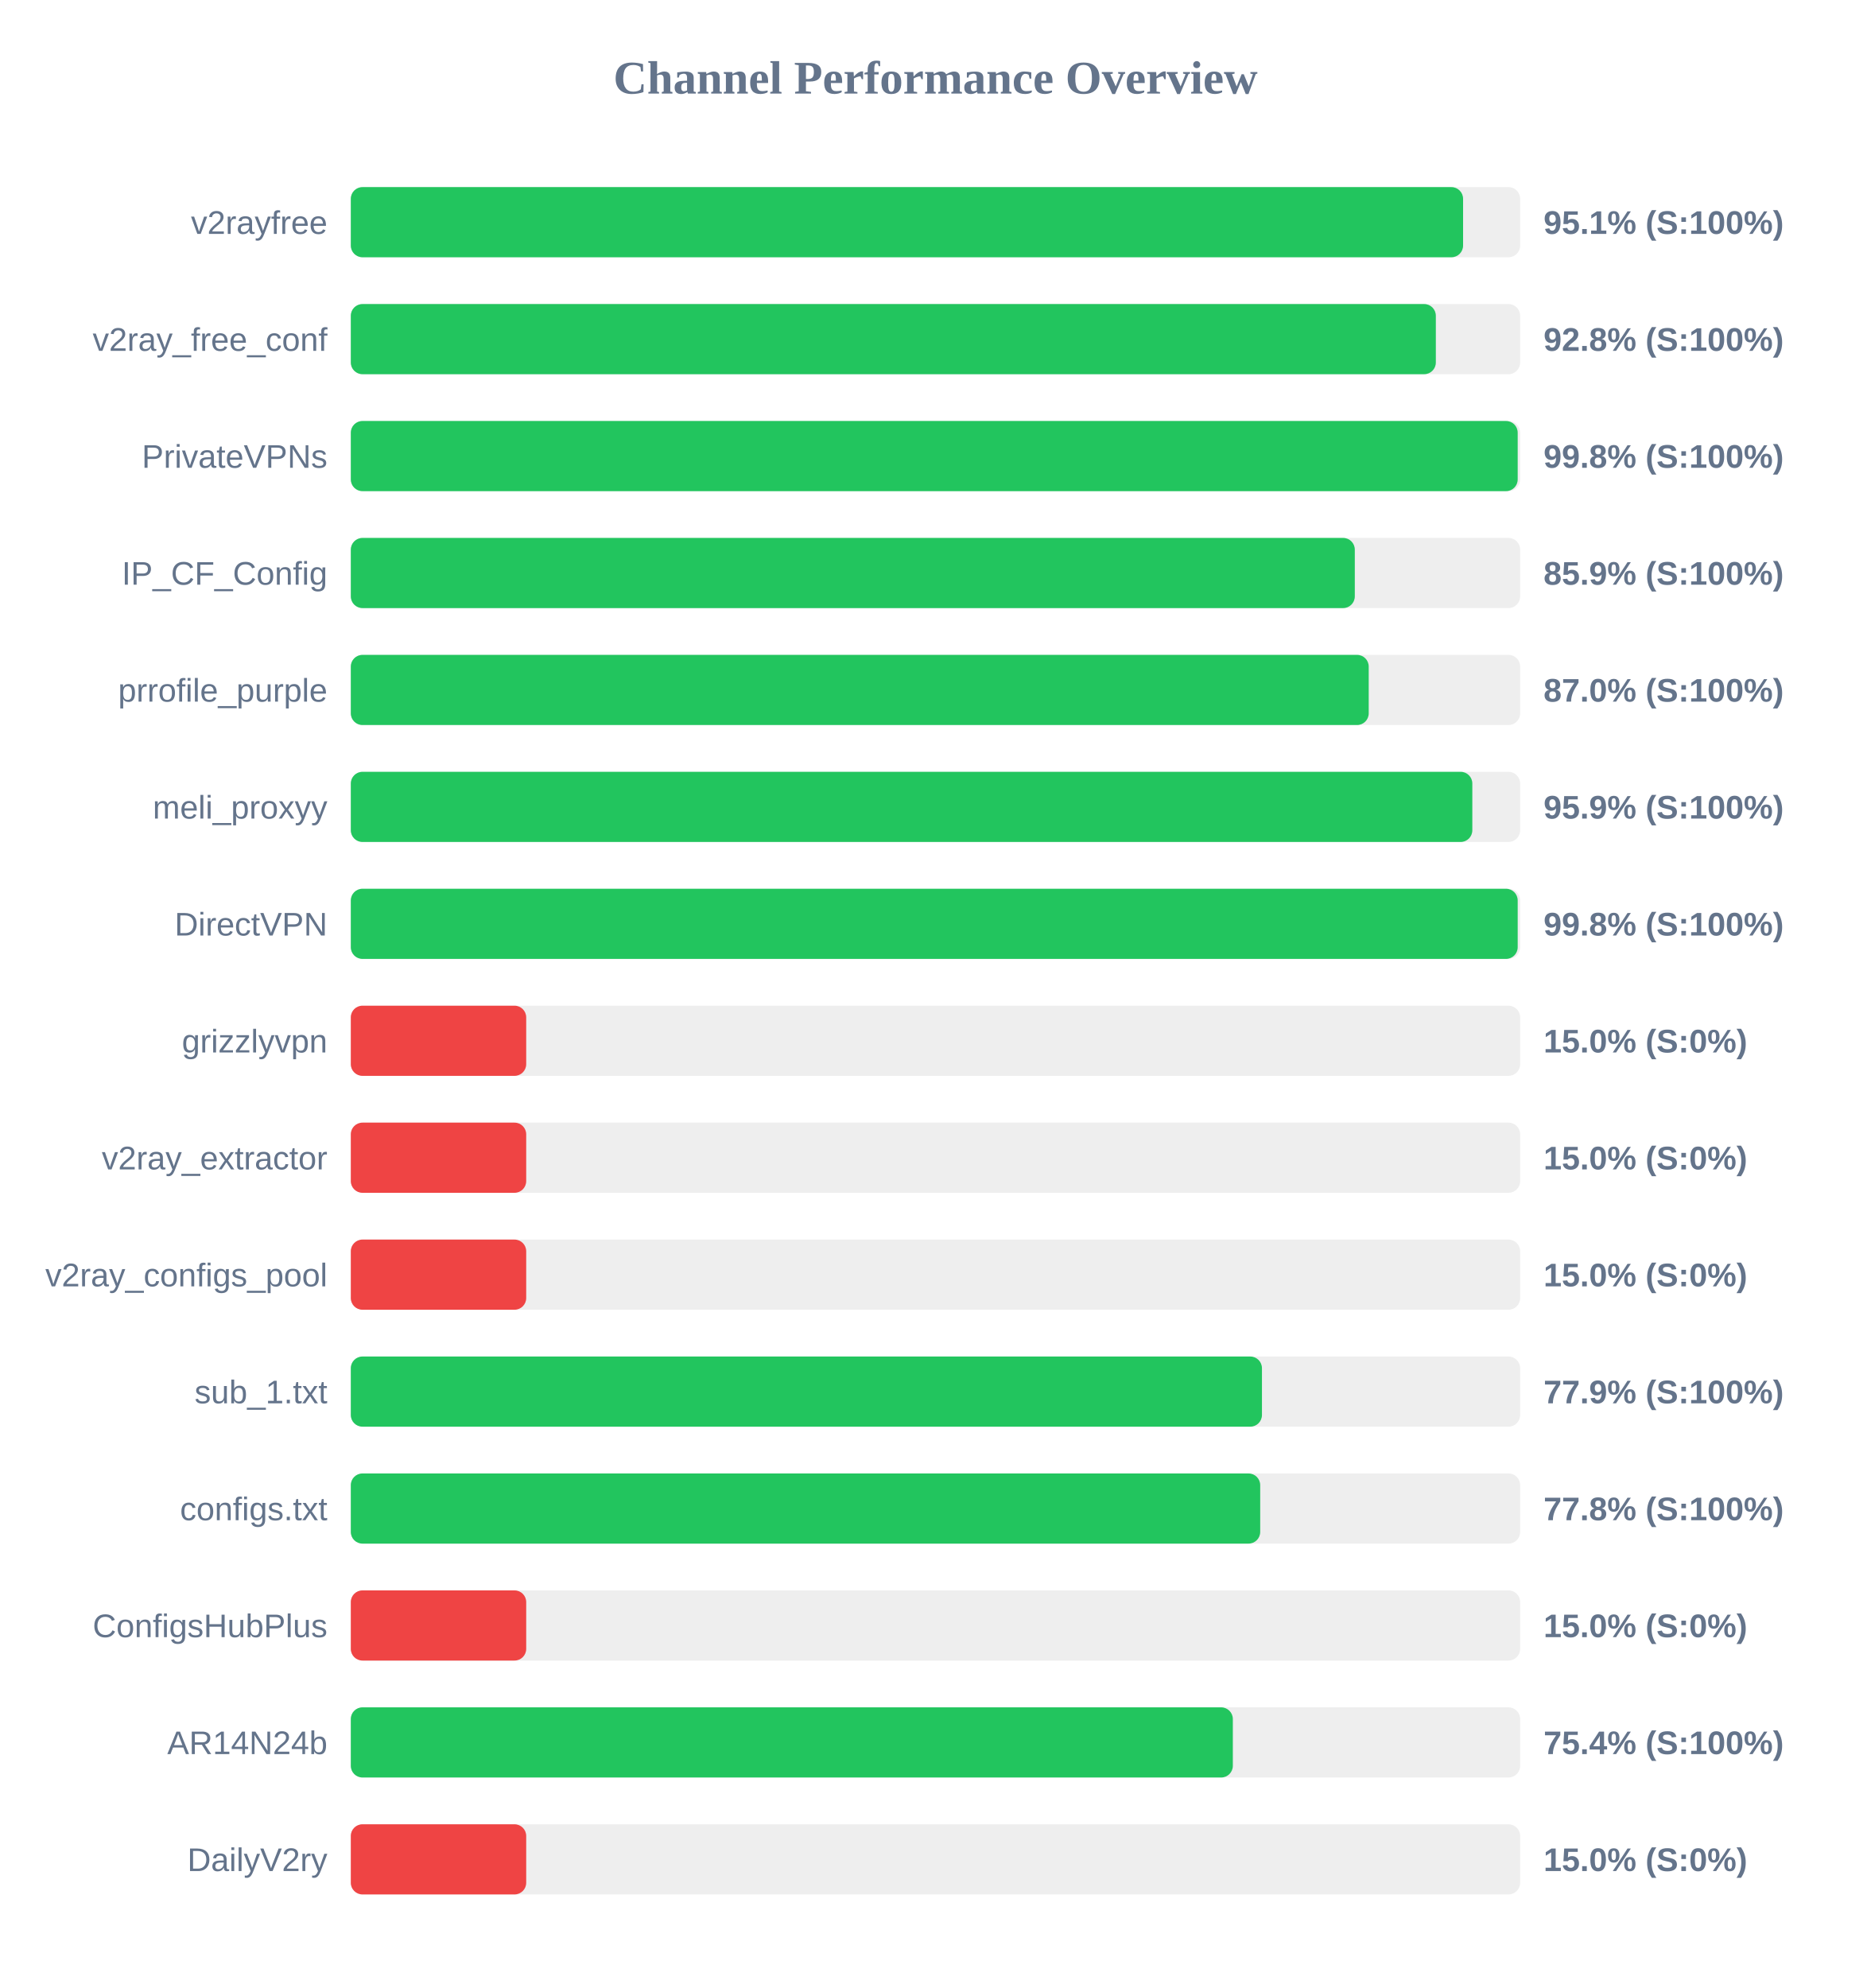
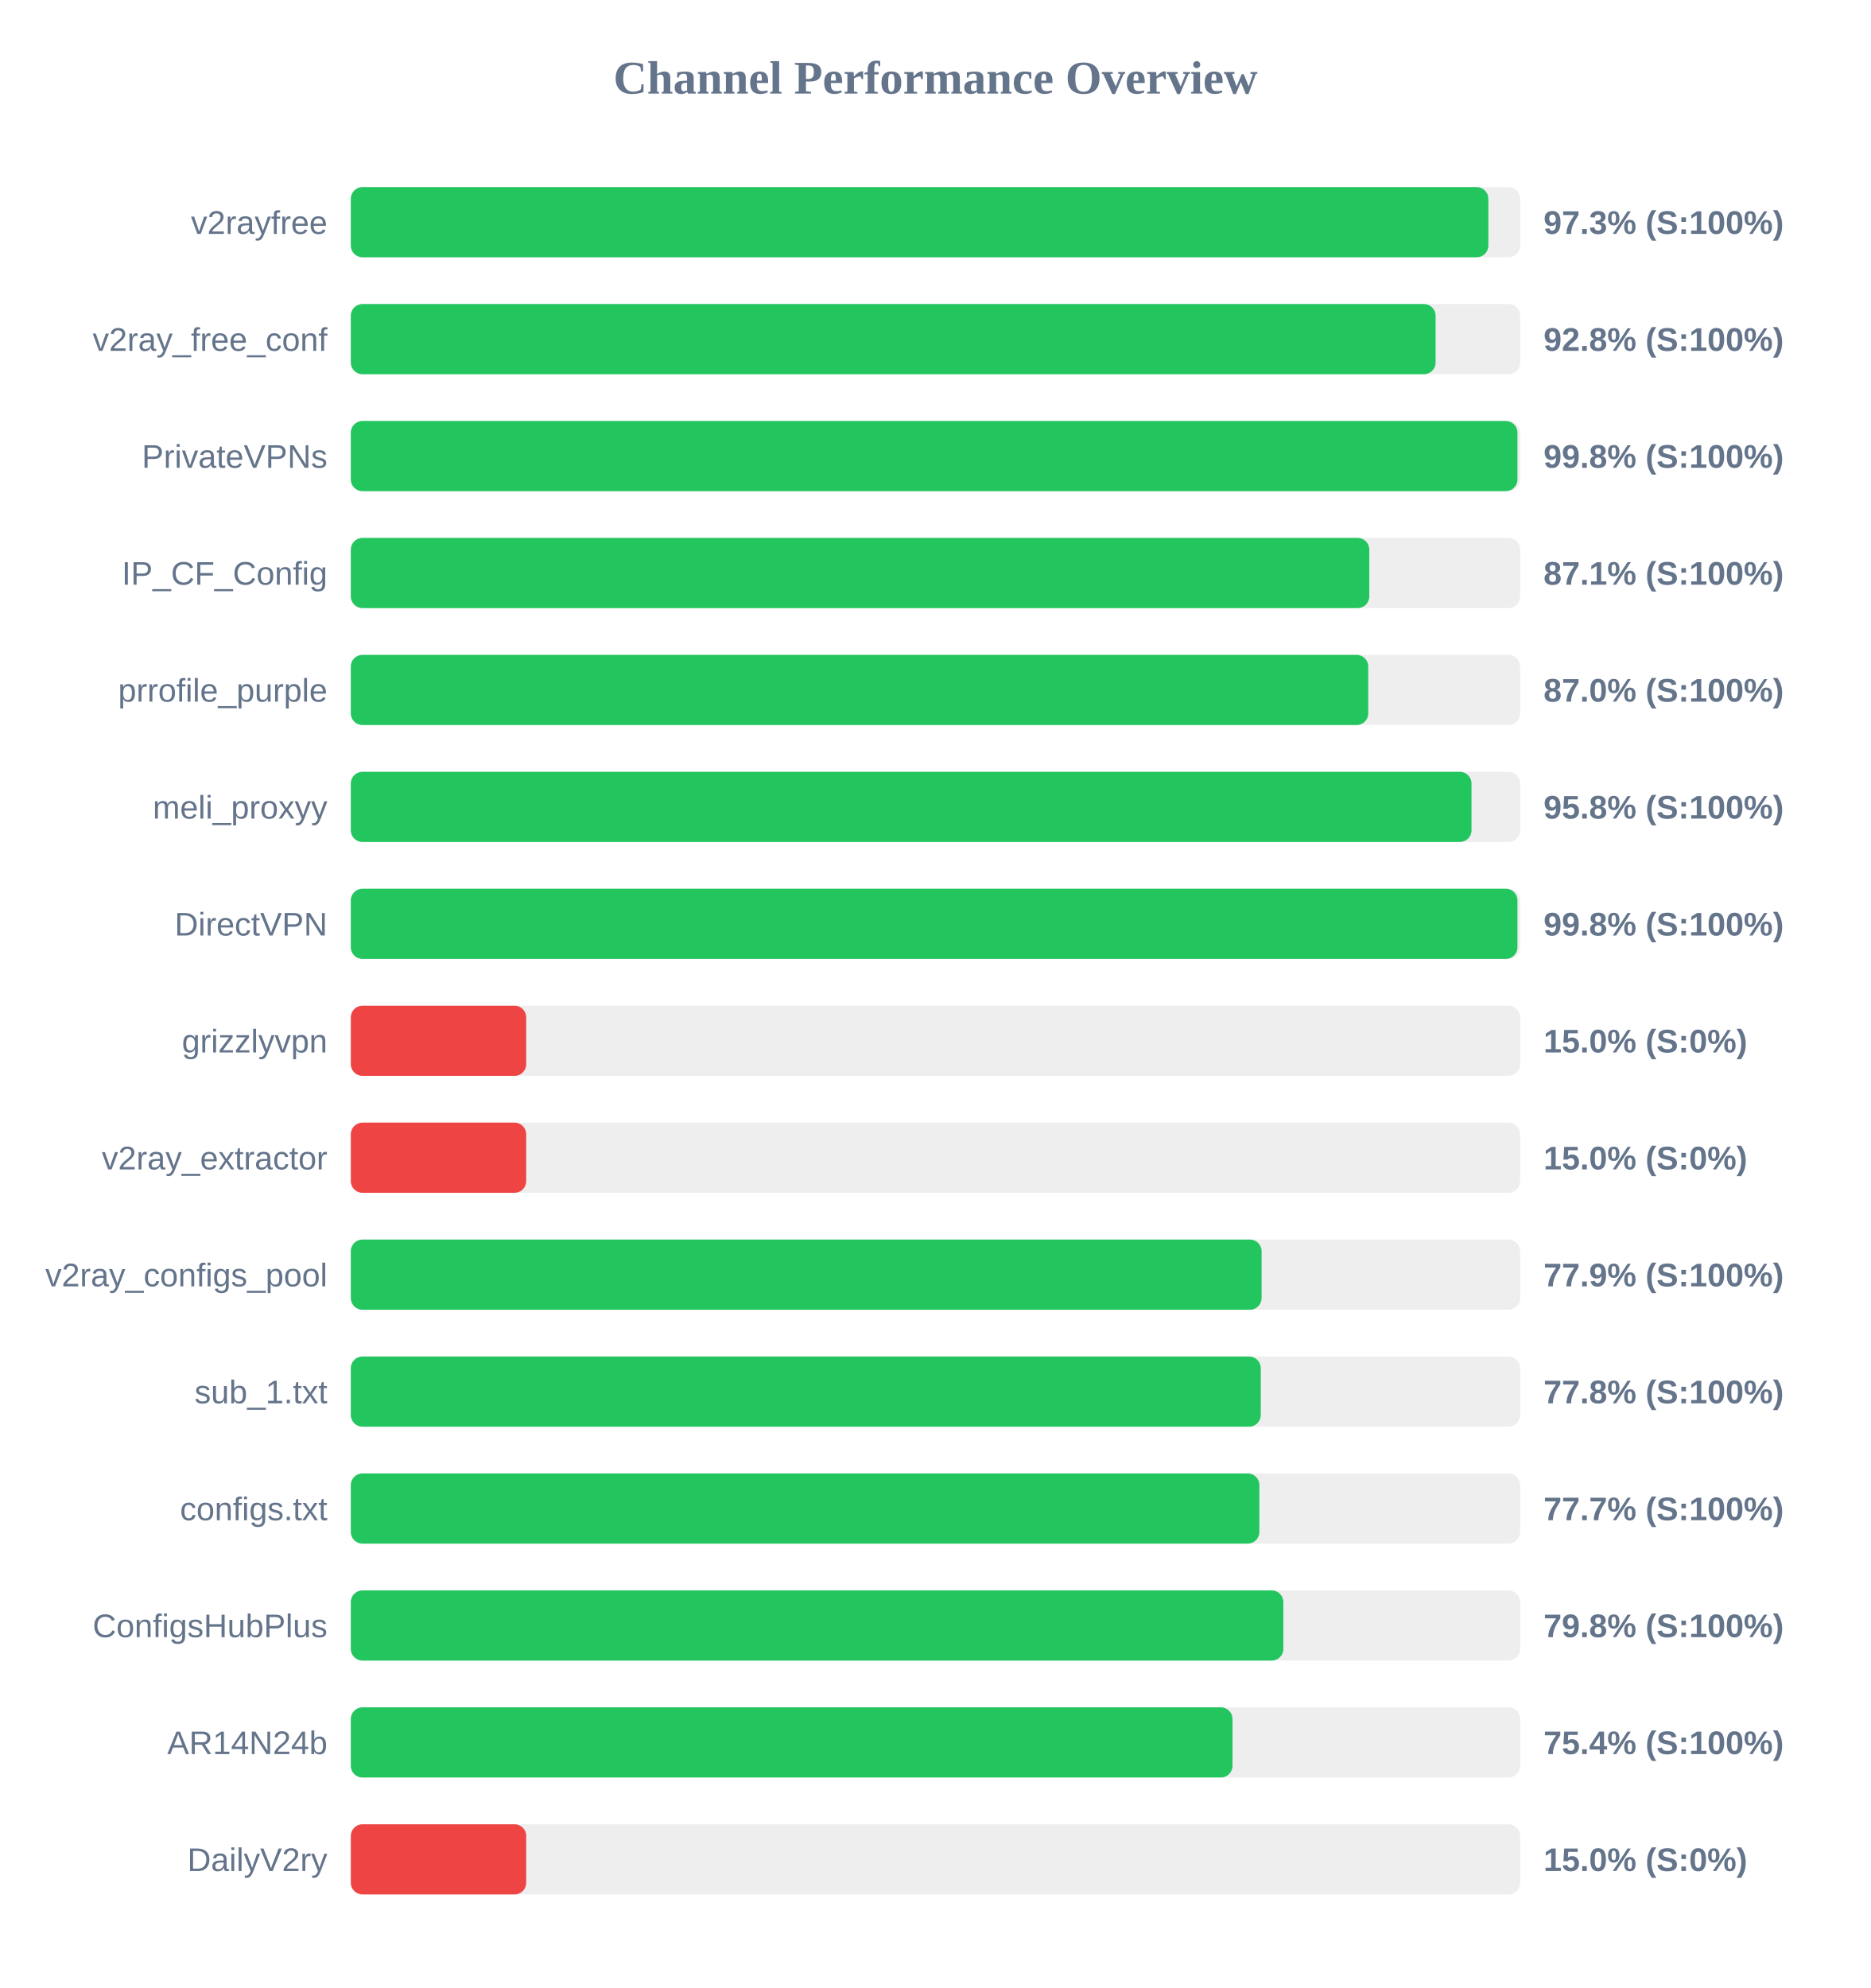
<svg xmlns="http://www.w3.org/2000/svg" width="800" height="850" version="1.1">
  <style>
        .row { font: 14px Arial; fill: #64748b; }
        .score { font: bold 14px Arial; fill: #64748b; }
    </style>
  <text x="400" y="40" text-anchor="middle" font-size="20px" font-weight="bold" fill="#64748b">Channel Performance Overview</text>
  <rect x="150" y="80" width="500" height="30" fill="#eee" rx="5" />
-   <rect x="150" y="80" width="475.6" height="30" fill="#22c55e" rx="5" />
+   <rect x="150" y="80" width="486.4" height="30" fill="#22c55e" rx="5" />
  <text x="140" y="100" text-anchor="end" class="row">v2rayfree</text>
-   <text x="660" y="100" text-anchor="start" class="score">95.1% (S:100%)</text>
+   <text x="660" y="100" text-anchor="start" class="score">97.3% (S:100%)</text>
  <rect x="150" y="130" width="500" height="30" fill="#eee" rx="5" />
-   <rect x="150" y="130" width="463.95" height="30" fill="#22c55e" rx="5" />
+   <rect x="150" y="130" width="463.85" height="30" fill="#22c55e" rx="5" />
  <text x="140" y="150" text-anchor="end" class="row">v2ray_free_conf</text>
  <text x="660" y="150" text-anchor="start" class="score">92.8% (S:100%)</text>
  <rect x="150" y="180" width="500" height="30" fill="#eee" rx="5" />
-   <rect x="150" y="180" width="498.95" height="30" fill="#22c55e" rx="5" />
+   <rect x="150" y="180" width="498.85" height="30" fill="#22c55e" rx="5" />
  <text x="140" y="200" text-anchor="end" class="row">PrivateVPNs</text>
  <text x="660" y="200" text-anchor="start" class="score">99.8% (S:100%)</text>
  <rect x="150" y="230" width="500" height="30" fill="#eee" rx="5" />
-   <rect x="150" y="230" width="429.3" height="30" fill="#22c55e" rx="5" />
+   <rect x="150" y="230" width="435.5" height="30" fill="#22c55e" rx="5" />
  <text x="140" y="250" text-anchor="end" class="row">IP_CF_Config</text>
-   <text x="660" y="250" text-anchor="start" class="score">85.9% (S:100%)</text>
+   <text x="660" y="250" text-anchor="start" class="score">87.1% (S:100%)</text>
  <rect x="150" y="280" width="500" height="30" fill="#eee" rx="5" />
-   <rect x="150" y="280" width="435.25" height="30" fill="#22c55e" rx="5" />
+   <rect x="150" y="280" width="435.05" height="30" fill="#22c55e" rx="5" />
  <text x="140" y="300" text-anchor="end" class="row">prrofile_purple</text>
  <text x="660" y="300" text-anchor="start" class="score">87.0% (S:100%)</text>
  <rect x="150" y="330" width="500" height="30" fill="#eee" rx="5" />
-   <rect x="150" y="330" width="479.55" height="30" fill="#22c55e" rx="5" />
+   <rect x="150" y="330" width="479.2" height="30" fill="#22c55e" rx="5" />
  <text x="140" y="350" text-anchor="end" class="row">meli_proxyy</text>
-   <text x="660" y="350" text-anchor="start" class="score">95.9% (S:100%)</text>
+   <text x="660" y="350" text-anchor="start" class="score">95.8% (S:100%)</text>
  <rect x="150" y="380" width="500" height="30" fill="#eee" rx="5" />
-   <rect x="150" y="380" width="498.95" height="30" fill="#22c55e" rx="5" />
+   <rect x="150" y="380" width="498.85" height="30" fill="#22c55e" rx="5" />
  <text x="140" y="400" text-anchor="end" class="row">DirectVPN</text>
  <text x="660" y="400" text-anchor="start" class="score">99.8% (S:100%)</text>
  <rect x="150" y="430" width="500" height="30" fill="#eee" rx="5" />
  <rect x="150" y="430" width="75.0" height="30" fill="#ef4444" rx="5" />
  <text x="140" y="450" text-anchor="end" class="row">grizzlyvpn</text>
  <text x="660" y="450" text-anchor="start" class="score">15.0% (S:0%)</text>
  <rect x="150" y="480" width="500" height="30" fill="#eee" rx="5" />
  <rect x="150" y="480" width="75.0" height="30" fill="#ef4444" rx="5" />
  <text x="140" y="500" text-anchor="end" class="row">v2ray_extractor</text>
  <text x="660" y="500" text-anchor="start" class="score">15.0% (S:0%)</text>
  <rect x="150" y="530" width="500" height="30" fill="#eee" rx="5" />
-   <rect x="150" y="530" width="75.0" height="30" fill="#ef4444" rx="5" />
+   <rect x="150" y="530" width="389.45" height="30" fill="#22c55e" rx="5" />
  <text x="140" y="550" text-anchor="end" class="row">v2ray_configs_pool</text>
-   <text x="660" y="550" text-anchor="start" class="score">15.0% (S:0%)</text>
+   <text x="660" y="550" text-anchor="start" class="score">77.9% (S:100%)</text>
  <rect x="150" y="580" width="500" height="30" fill="#eee" rx="5" />
-   <rect x="150" y="580" width="389.6" height="30" fill="#22c55e" rx="5" />
+   <rect x="150" y="580" width="389.1" height="30" fill="#22c55e" rx="5" />
  <text x="140" y="600" text-anchor="end" class="row">sub_1.txt</text>
-   <text x="660" y="600" text-anchor="start" class="score">77.9% (S:100%)</text>
+   <text x="660" y="600" text-anchor="start" class="score">77.8% (S:100%)</text>
  <rect x="150" y="630" width="500" height="30" fill="#eee" rx="5" />
-   <rect x="150" y="630" width="388.85" height="30" fill="#22c55e" rx="5" />
+   <rect x="150" y="630" width="388.5" height="30" fill="#22c55e" rx="5" />
  <text x="140" y="650" text-anchor="end" class="row">configs.txt</text>
-   <text x="660" y="650" text-anchor="start" class="score">77.8% (S:100%)</text>
+   <text x="660" y="650" text-anchor="start" class="score">77.7% (S:100%)</text>
  <rect x="150" y="680" width="500" height="30" fill="#eee" rx="5" />
-   <rect x="150" y="680" width="75.0" height="30" fill="#ef4444" rx="5" />
+   <rect x="150" y="680" width="398.75" height="30" fill="#22c55e" rx="5" />
  <text x="140" y="700" text-anchor="end" class="row">ConfigsHubPlus</text>
-   <text x="660" y="700" text-anchor="start" class="score">15.0% (S:0%)</text>
+   <text x="660" y="700" text-anchor="start" class="score">79.8% (S:100%)</text>
  <rect x="150" y="730" width="500" height="30" fill="#eee" rx="5" />
-   <rect x="150" y="730" width="377.15" height="30" fill="#22c55e" rx="5" />
+   <rect x="150" y="730" width="377.0" height="30" fill="#22c55e" rx="5" />
  <text x="140" y="750" text-anchor="end" class="row">AR14N24b</text>
  <text x="660" y="750" text-anchor="start" class="score">75.4% (S:100%)</text>
  <rect x="150" y="780" width="500" height="30" fill="#eee" rx="5" />
  <rect x="150" y="780" width="75.0" height="30" fill="#ef4444" rx="5" />
  <text x="140" y="800" text-anchor="end" class="row">DailyV2ry</text>
  <text x="660" y="800" text-anchor="start" class="score">15.0% (S:0%)</text>
</svg>
